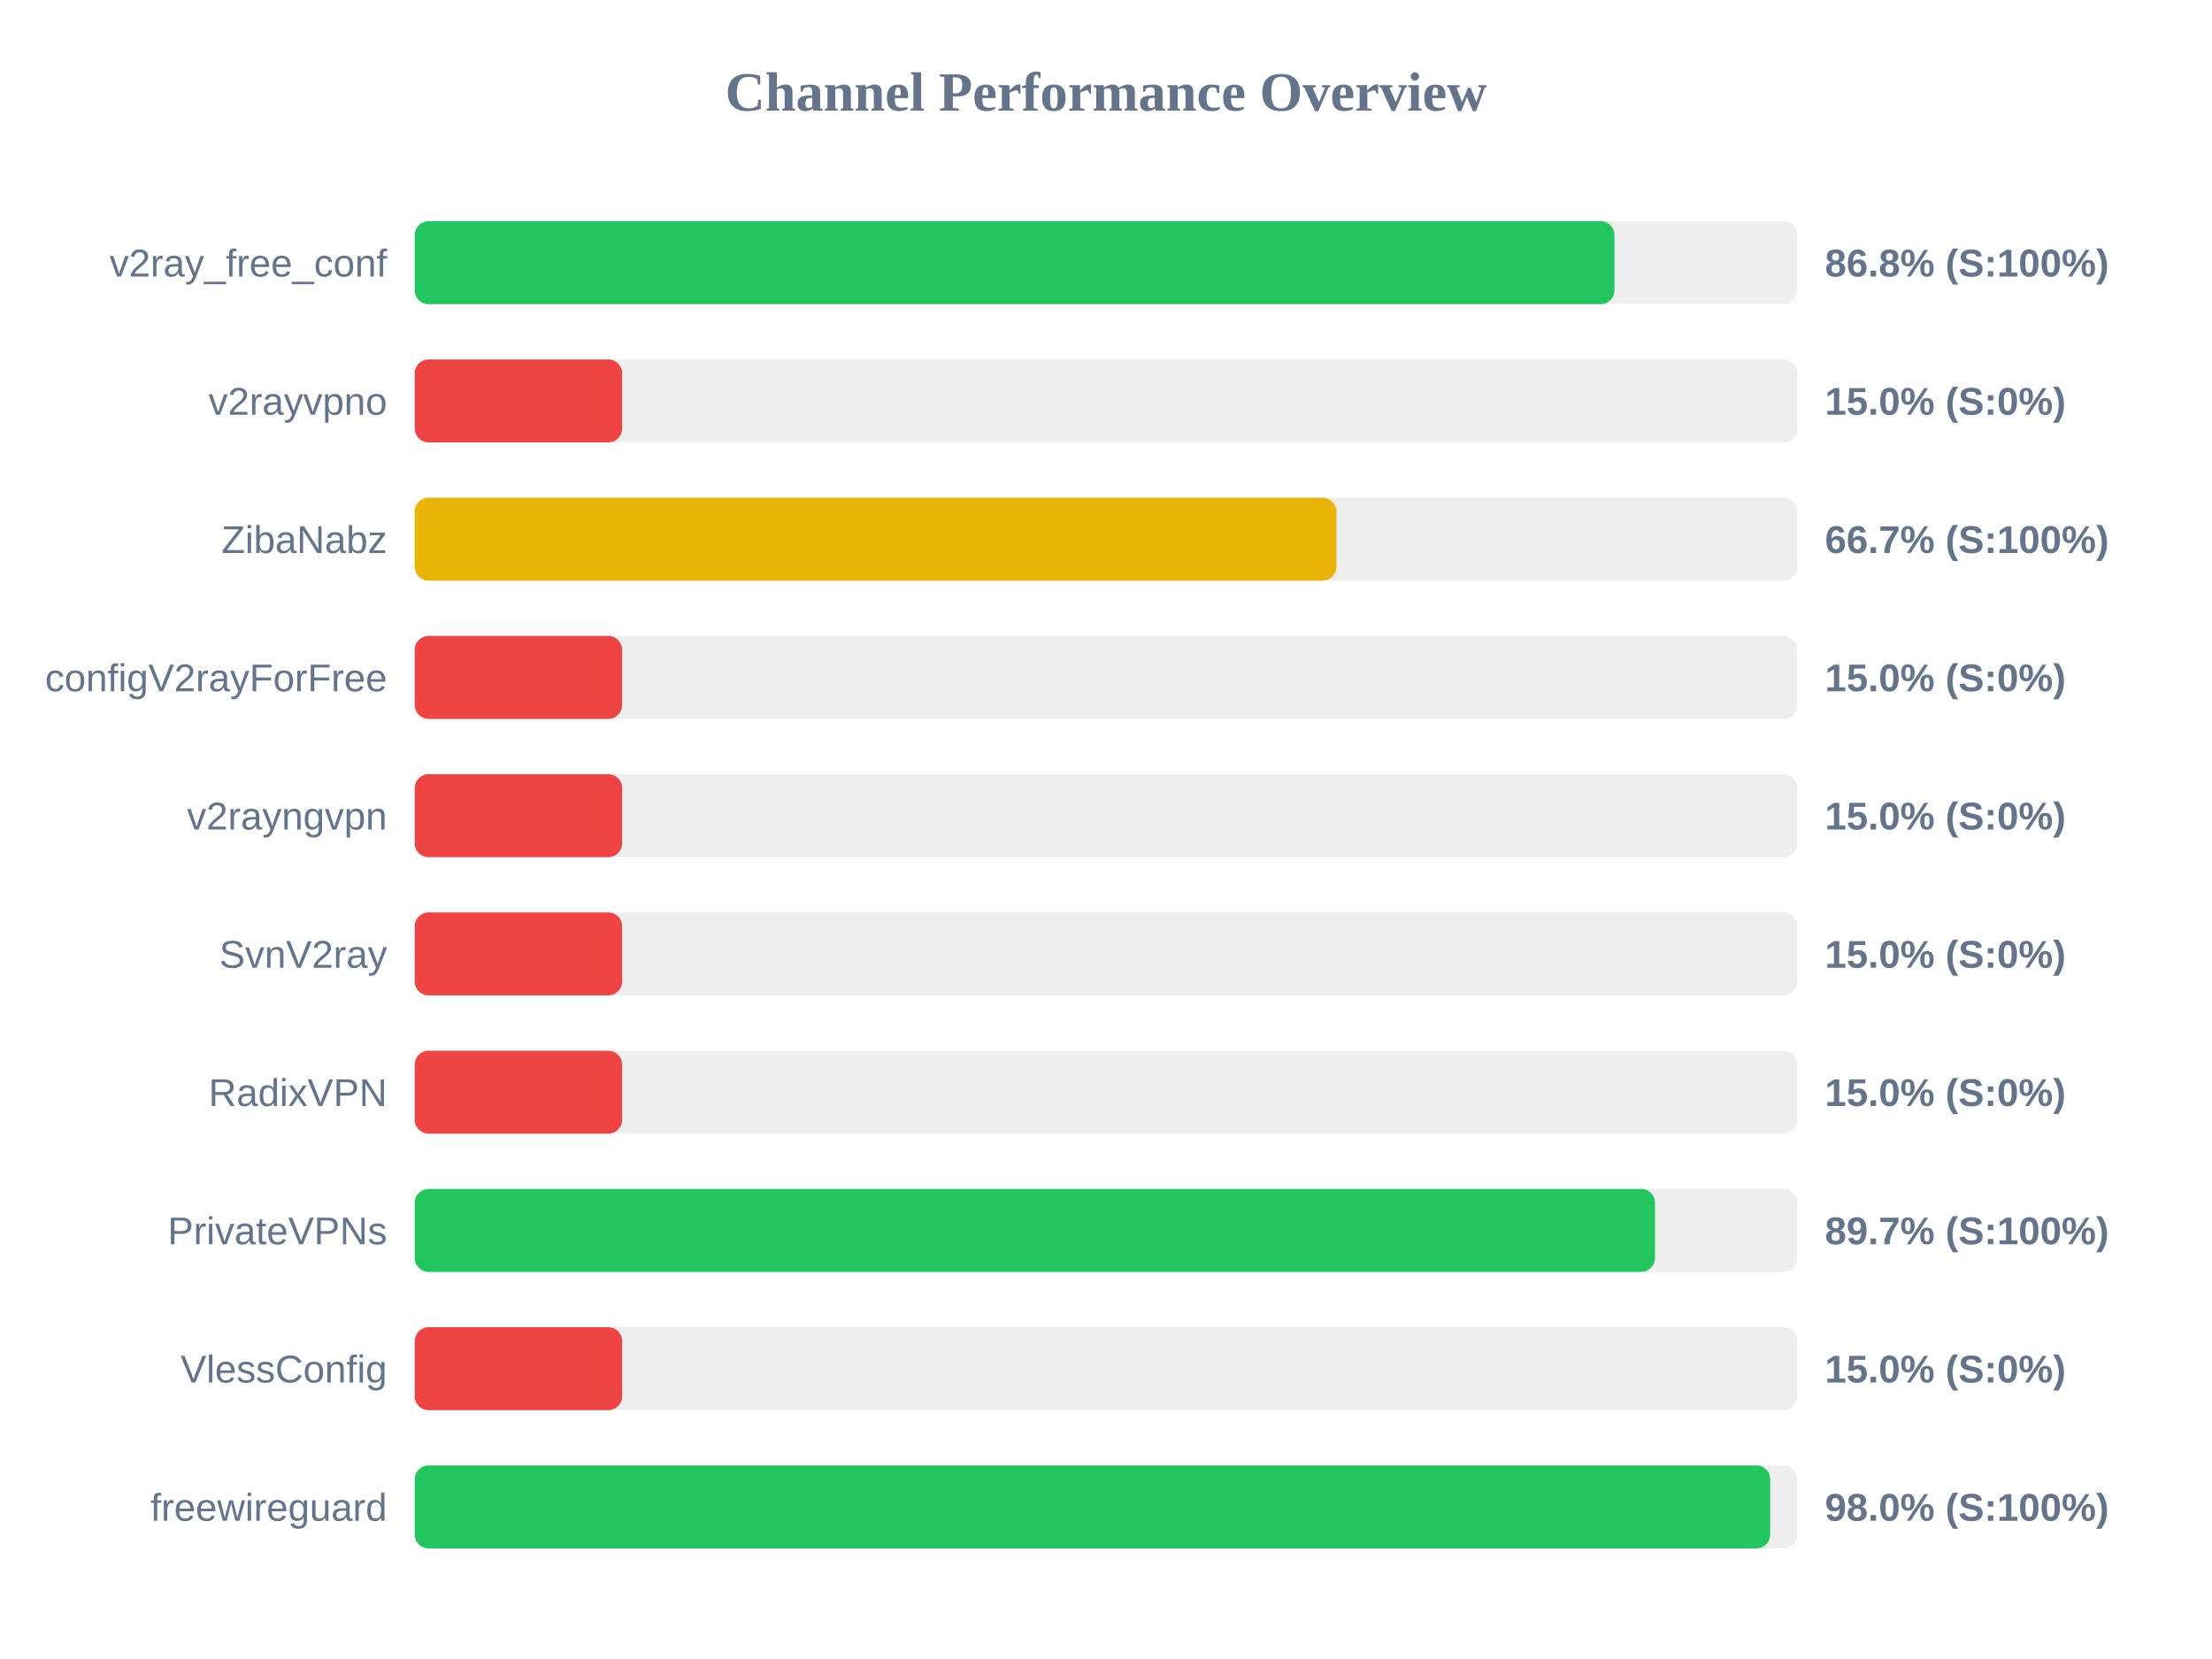
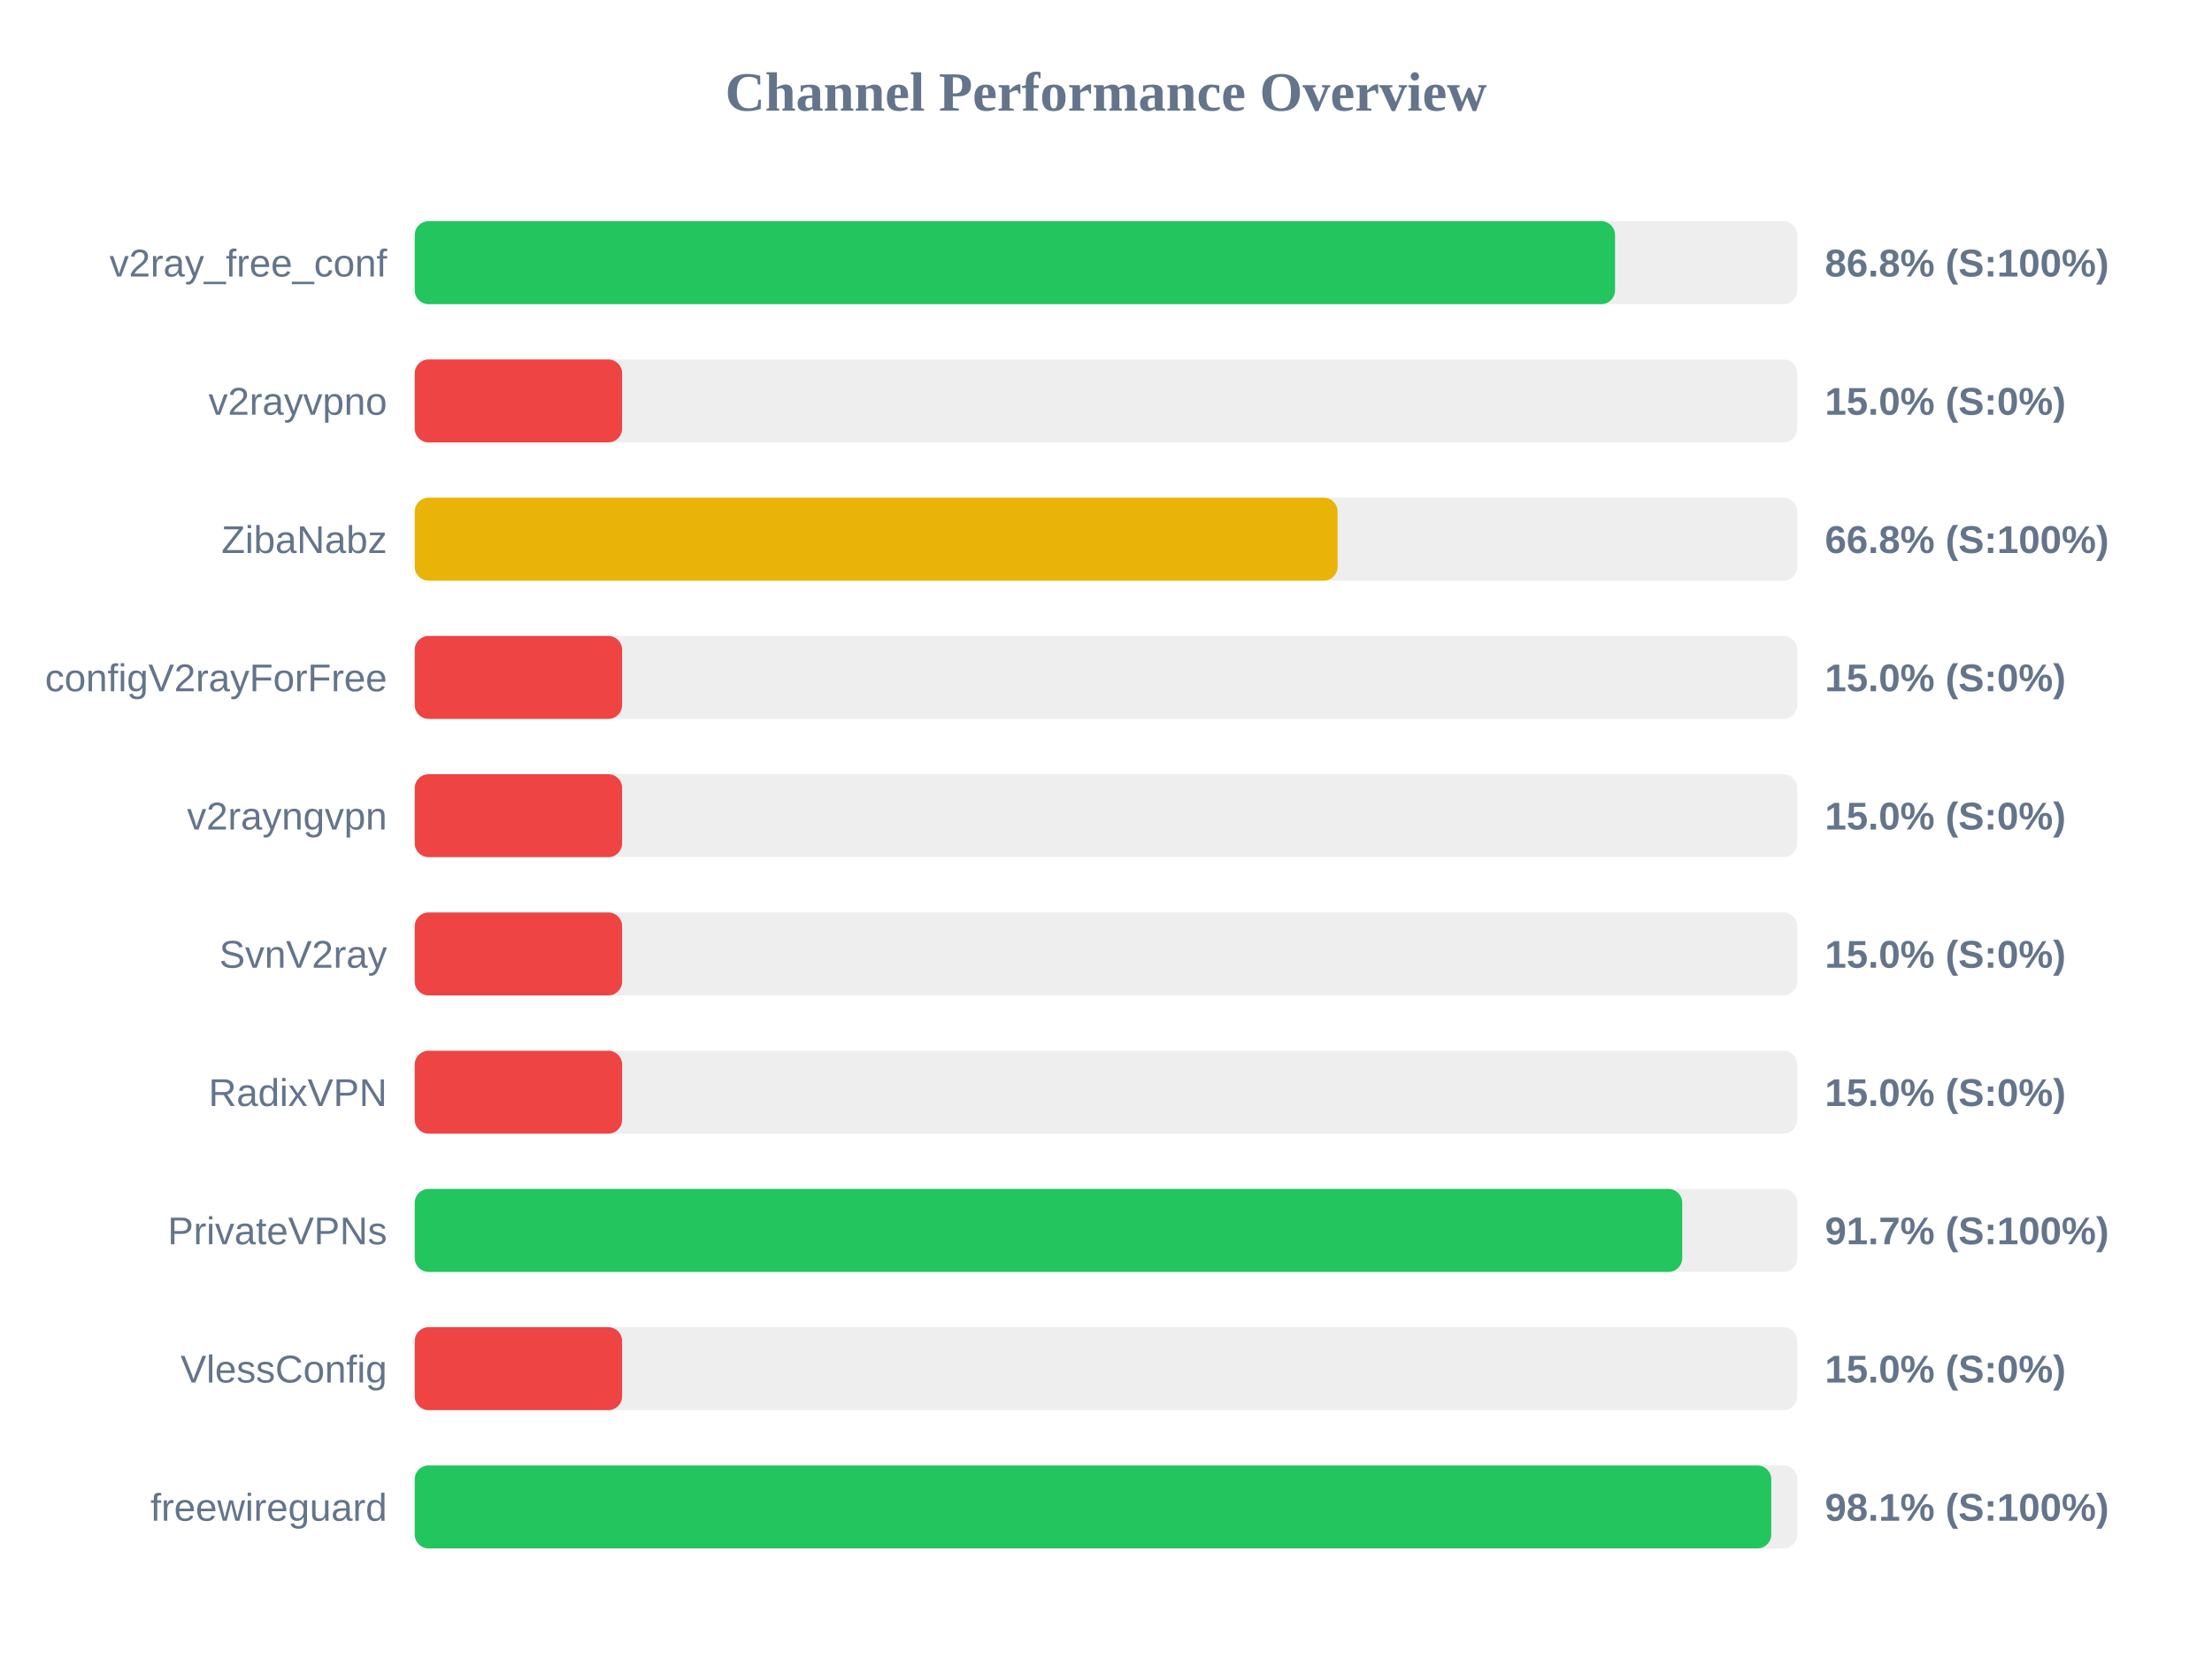
<svg xmlns="http://www.w3.org/2000/svg" width="800" height="600" version="1.1">
  <style>
        .row { font: 14px Arial; fill: #64748b; }
        .score { font: bold 14px Arial; fill: #64748b; }
    </style>
  <text x="400" y="40" text-anchor="middle" font-size="20px" font-weight="bold" fill="#64748b">Channel Performance Overview</text>
  <rect x="150" y="80" width="500" height="30" fill="#eee" rx="5" />
-   <rect x="150" y="80" width="433.9" height="30" fill="#22c55e" rx="5" />
+   <rect x="150" y="80" width="434.1" height="30" fill="#22c55e" rx="5" />
  <text x="140" y="100" text-anchor="end" class="row">v2ray_free_conf</text>
  <text x="660" y="100" text-anchor="start" class="score">86.8% (S:100%)</text>
  <rect x="150" y="130" width="500" height="30" fill="#eee" rx="5" />
  <rect x="150" y="130" width="75.0" height="30" fill="#ef4444" rx="5" />
  <text x="140" y="150" text-anchor="end" class="row">v2rayvpno</text>
  <text x="660" y="150" text-anchor="start" class="score">15.0% (S:0%)</text>
  <rect x="150" y="180" width="500" height="30" fill="#eee" rx="5" />
-   <rect x="150" y="180" width="333.35" height="30" fill="#eab308" rx="5" />
+   <rect x="150" y="180" width="333.75" height="30" fill="#eab308" rx="5" />
  <text x="140" y="200" text-anchor="end" class="row">ZibaNabz</text>
-   <text x="660" y="200" text-anchor="start" class="score">66.7% (S:100%)</text>
+   <text x="660" y="200" text-anchor="start" class="score">66.8% (S:100%)</text>
  <rect x="150" y="230" width="500" height="30" fill="#eee" rx="5" />
  <rect x="150" y="230" width="75.0" height="30" fill="#ef4444" rx="5" />
  <text x="140" y="250" text-anchor="end" class="row">configV2rayForFree</text>
  <text x="660" y="250" text-anchor="start" class="score">15.0% (S:0%)</text>
  <rect x="150" y="280" width="500" height="30" fill="#eee" rx="5" />
  <rect x="150" y="280" width="75.0" height="30" fill="#ef4444" rx="5" />
  <text x="140" y="300" text-anchor="end" class="row">v2rayngvpn</text>
  <text x="660" y="300" text-anchor="start" class="score">15.0% (S:0%)</text>
  <rect x="150" y="330" width="500" height="30" fill="#eee" rx="5" />
  <rect x="150" y="330" width="75.0" height="30" fill="#ef4444" rx="5" />
  <text x="140" y="350" text-anchor="end" class="row">SvnV2ray</text>
  <text x="660" y="350" text-anchor="start" class="score">15.0% (S:0%)</text>
  <rect x="150" y="380" width="500" height="30" fill="#eee" rx="5" />
  <rect x="150" y="380" width="75.0" height="30" fill="#ef4444" rx="5" />
  <text x="140" y="400" text-anchor="end" class="row">RadixVPN</text>
  <text x="660" y="400" text-anchor="start" class="score">15.0% (S:0%)</text>
  <rect x="150" y="430" width="500" height="30" fill="#eee" rx="5" />
-   <rect x="150" y="430" width="448.55" height="30" fill="#22c55e" rx="5" />
+   <rect x="150" y="430" width="458.4" height="30" fill="#22c55e" rx="5" />
  <text x="140" y="450" text-anchor="end" class="row">PrivateVPNs</text>
-   <text x="660" y="450" text-anchor="start" class="score">89.7% (S:100%)</text>
+   <text x="660" y="450" text-anchor="start" class="score">91.7% (S:100%)</text>
  <rect x="150" y="480" width="500" height="30" fill="#eee" rx="5" />
  <rect x="150" y="480" width="75.0" height="30" fill="#ef4444" rx="5" />
  <text x="140" y="500" text-anchor="end" class="row">VlessConfig</text>
  <text x="660" y="500" text-anchor="start" class="score">15.0% (S:0%)</text>
  <rect x="150" y="530" width="500" height="30" fill="#eee" rx="5" />
-   <rect x="150" y="530" width="490.2" height="30" fill="#22c55e" rx="5" />
+   <rect x="150" y="530" width="490.6" height="30" fill="#22c55e" rx="5" />
  <text x="140" y="550" text-anchor="end" class="row">freewireguard</text>
-   <text x="660" y="550" text-anchor="start" class="score">98.0% (S:100%)</text>
+   <text x="660" y="550" text-anchor="start" class="score">98.1% (S:100%)</text>
</svg>
